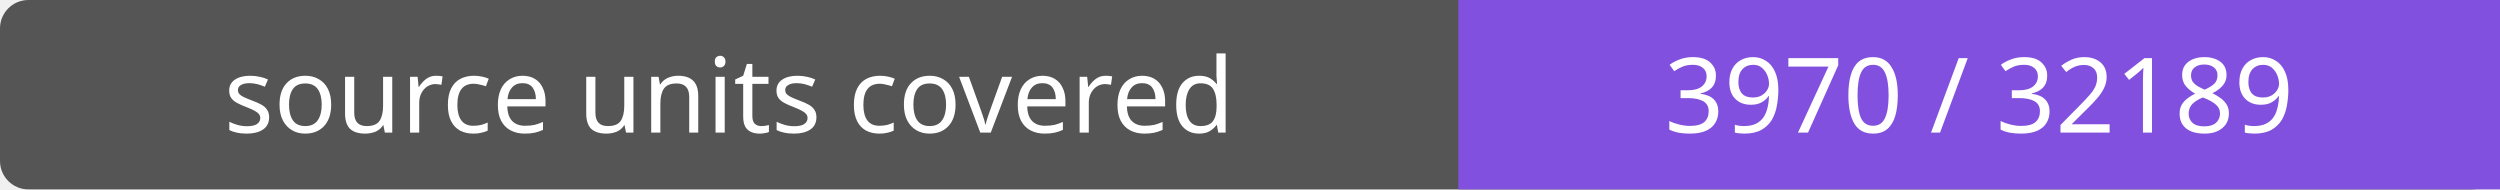
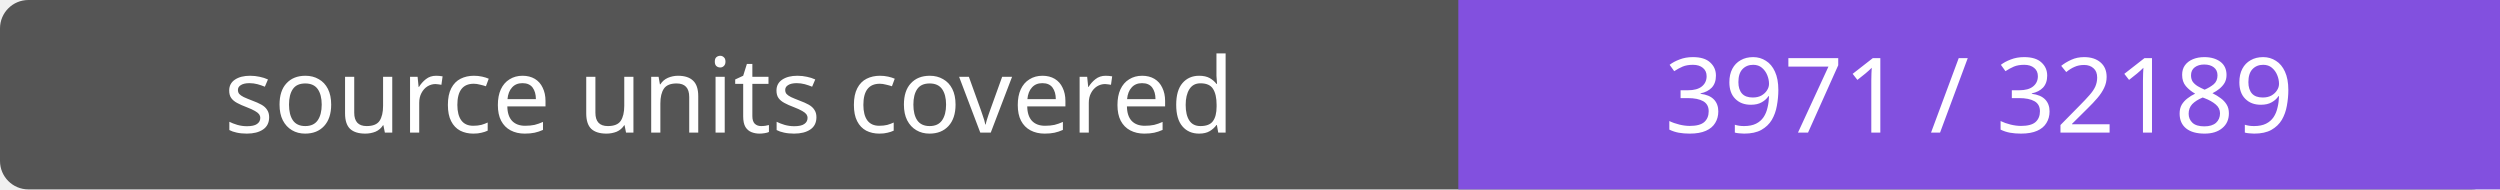
- <svg xmlns="http://www.w3.org/2000/svg" width="264" height="20" role="img" aria-label="source units covered: 3970 / 32189">
+ <svg xmlns="http://www.w3.org/2000/svg" width="264" height="20" role="img" aria-label="source units covered: 3971 / 32189">
  <rect width="264" height="20" rx="3" fill="#555" />
  <path fill="#8250df" d="M154 0h110v20H154z" />
  <g fill="#fff" text-anchor="middle" font-family="Verdana,sans-serif" font-size="11">
    <text x="77.0" y="14">source units covered</text>
-     <text x="209.0" y="14">3970 / 32189</text>
+     <text x="209.0" y="14">3971 / 32189</text>
  </g>
</svg>
